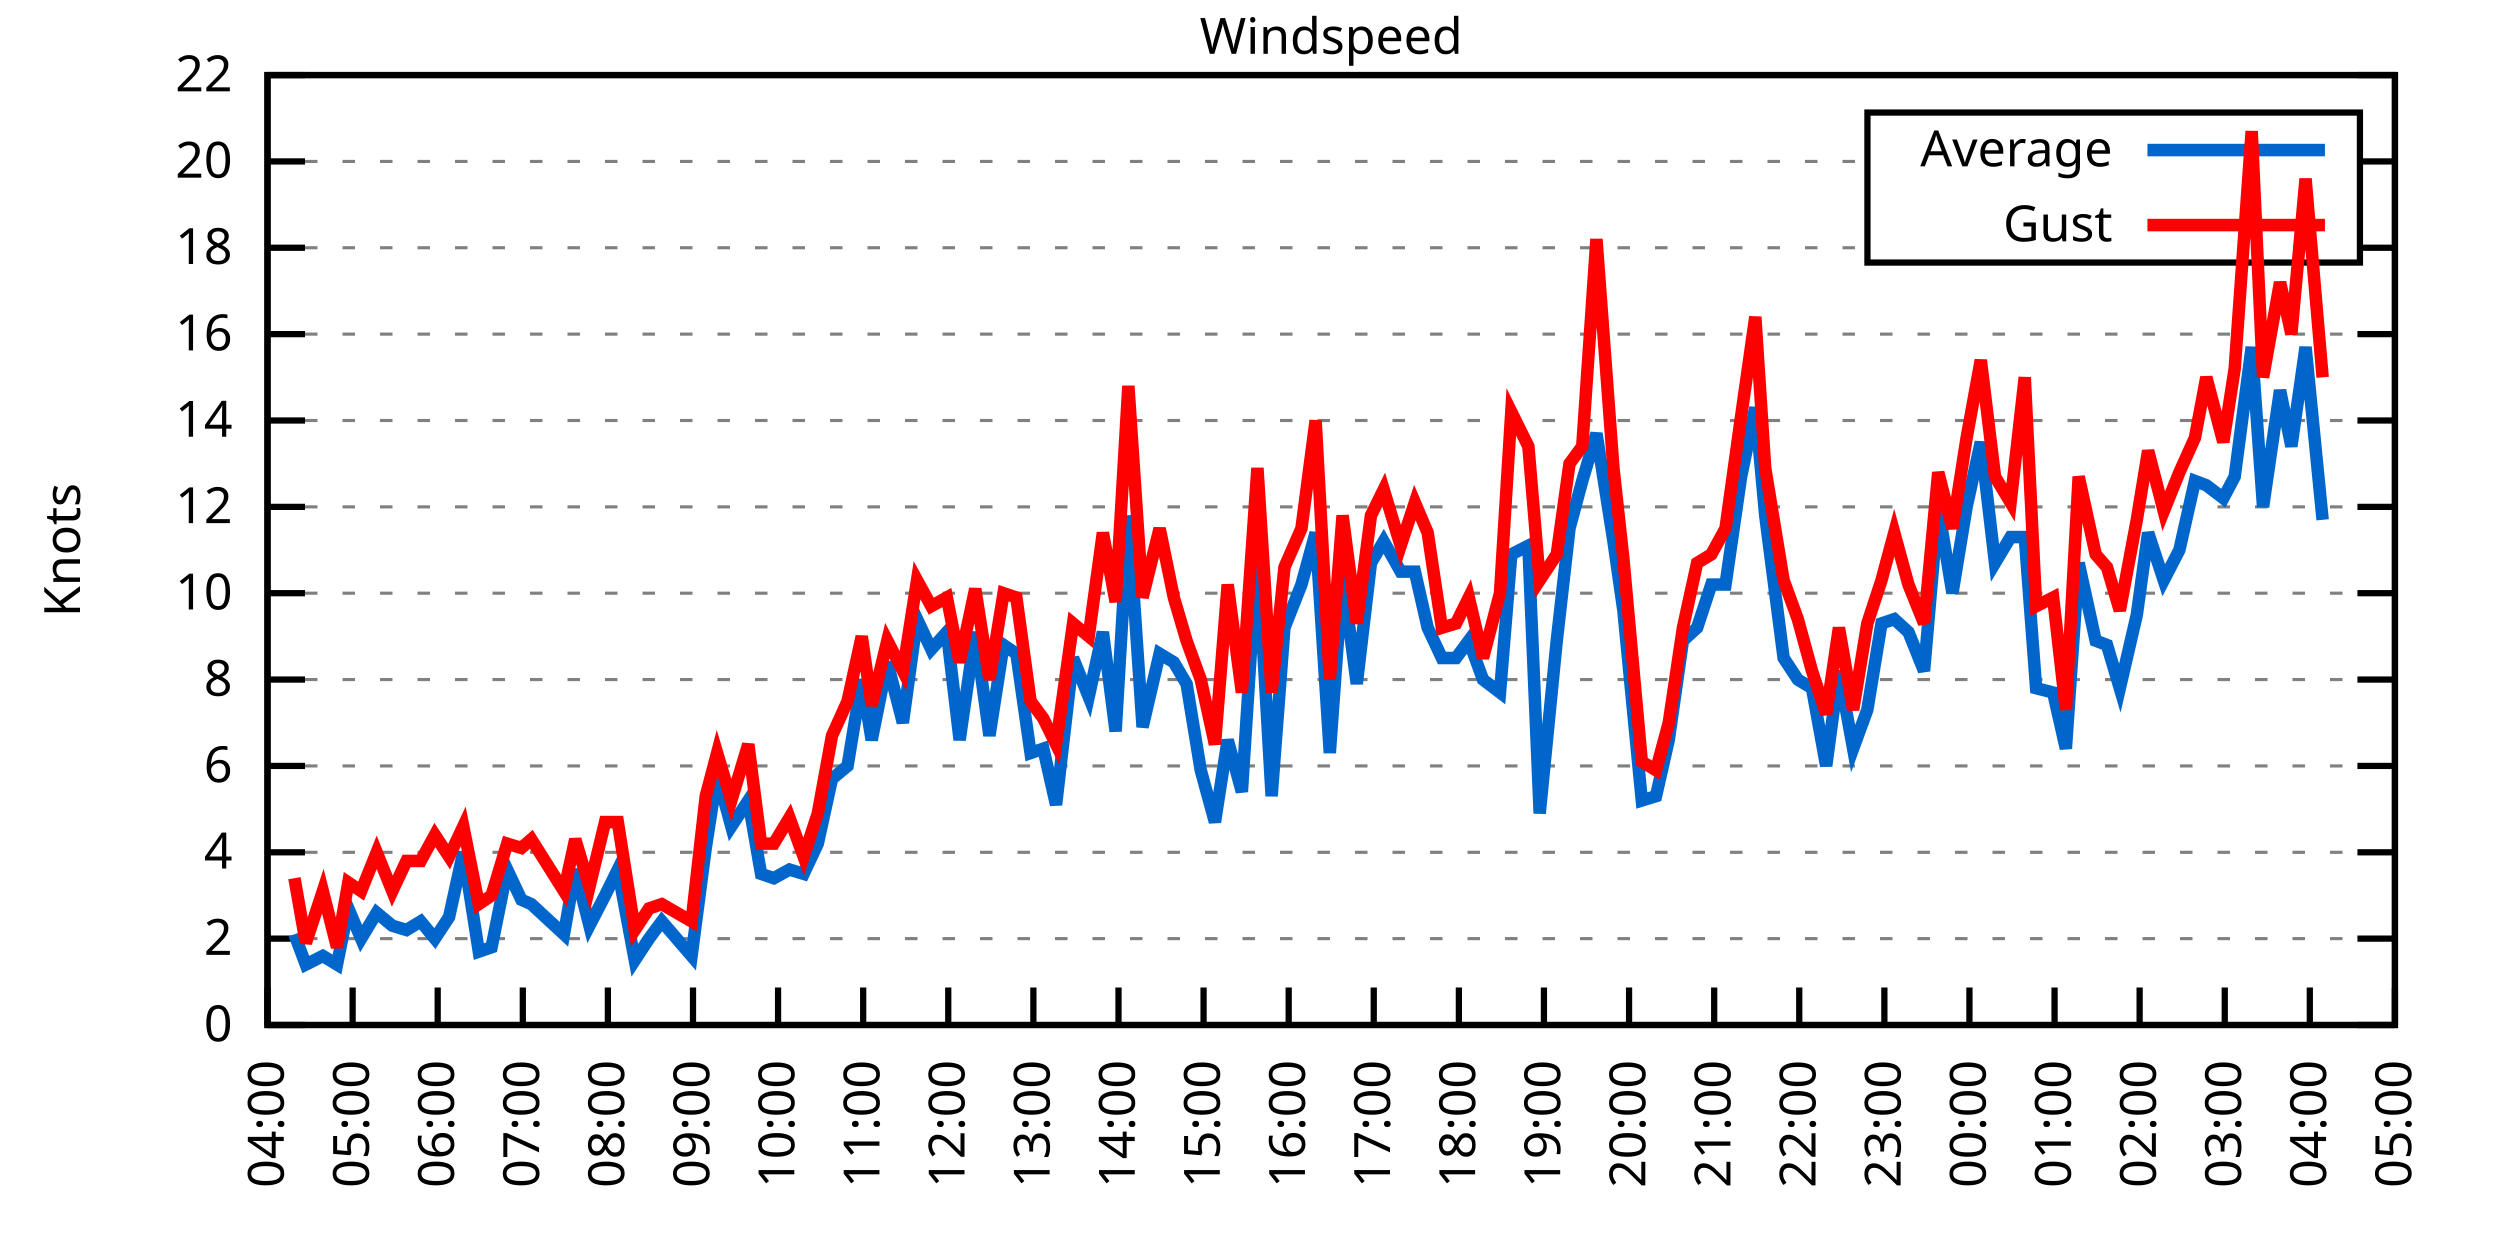
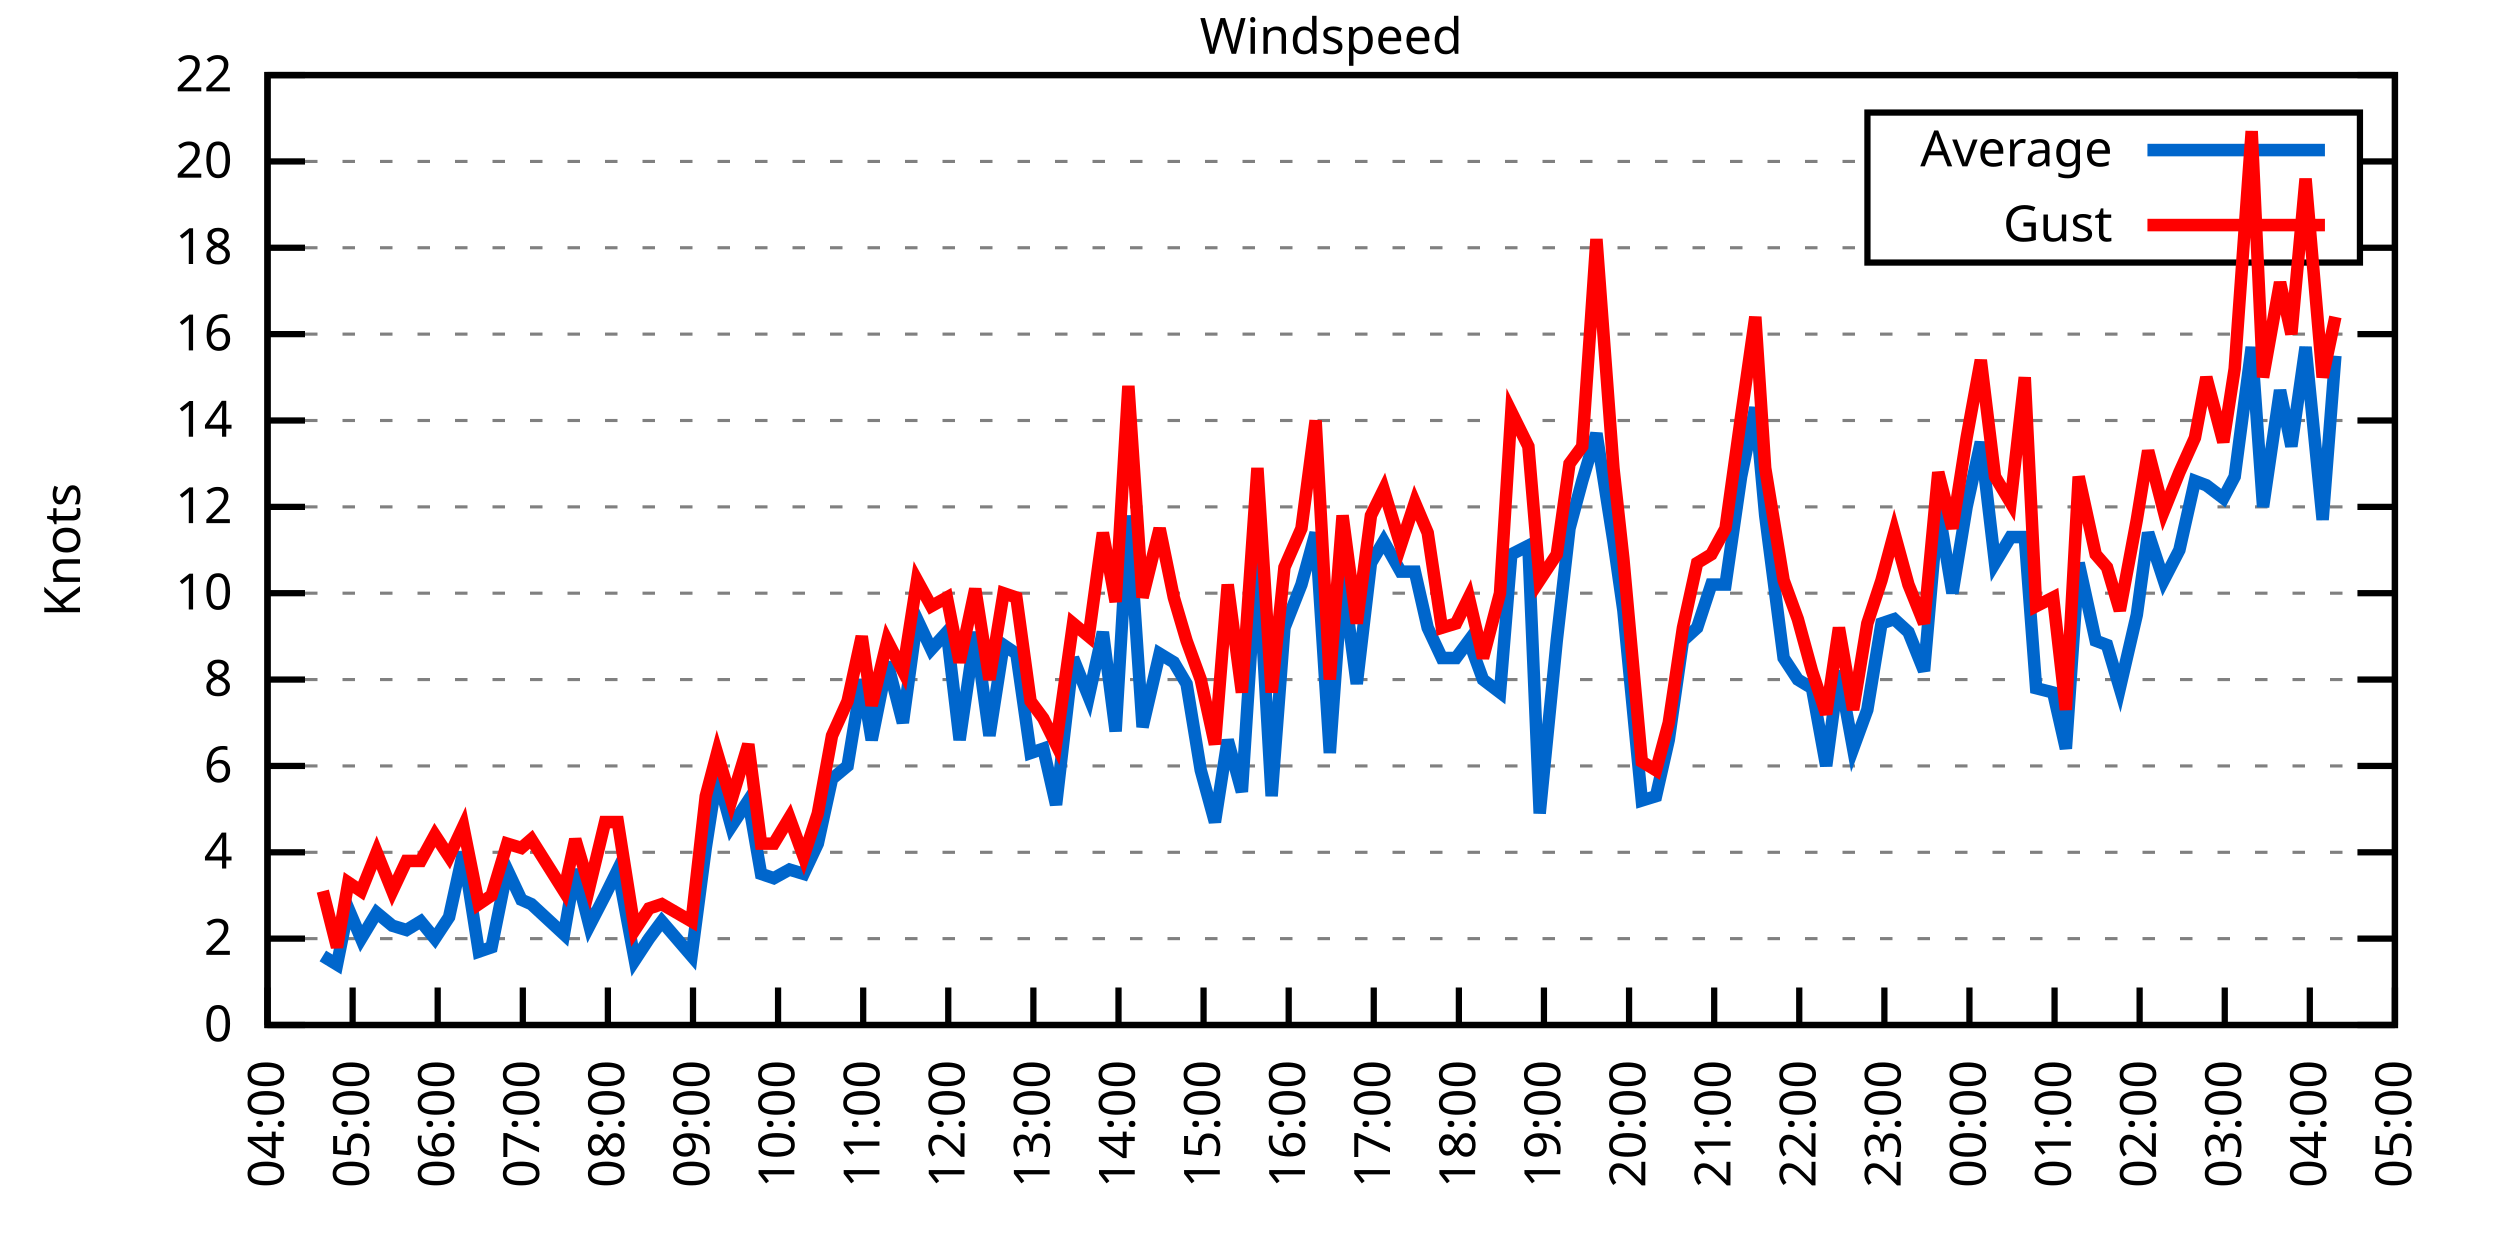
<svg xmlns="http://www.w3.org/2000/svg" xmlns:xlink="http://www.w3.org/1999/xlink" width="400" height="200" viewBox="0 0 400 200">
  <g id="gnuplot_canvas">
    <rect x="0" y="0" width="400" height="200" fill="none" />
    <defs>
      <circle id="gpDot" r="0.5" stroke-width="0.5" stroke="currentColor" />
      <path id="gpPt0" stroke-width="0.333" stroke="currentColor" d="M-1,0 h2 M0,-1 v2" />
      <path id="gpPt1" stroke-width="0.333" stroke="currentColor" d="M-1,-1 L1,1 M1,-1 L-1,1" />
      <path id="gpPt2" stroke-width="0.333" stroke="currentColor" d="M-1,0 L1,0 M0,-1 L0,1 M-1,-1 L1,1 M-1,1 L1,-1" />
      <rect id="gpPt3" stroke-width="0.333" stroke="currentColor" x="-1" y="-1" width="2" height="2" />
      <rect id="gpPt4" stroke-width="0.333" stroke="currentColor" fill="currentColor" x="-1" y="-1" width="2" height="2" />
      <circle id="gpPt5" stroke-width="0.333" stroke="currentColor" cx="0" cy="0" r="1" />
      <use xlink:href="#gpPt5" id="gpPt6" fill="currentColor" stroke="none" />
      <path id="gpPt7" stroke-width="0.333" stroke="currentColor" d="M0,-1.33 L-1.33,0.67 L1.33,0.67 z" />
      <use xlink:href="#gpPt7" id="gpPt8" fill="currentColor" stroke="none" />
      <use xlink:href="#gpPt7" id="gpPt9" stroke="currentColor" transform="rotate(180)" />
      <use xlink:href="#gpPt9" id="gpPt10" fill="currentColor" stroke="none" />
      <use xlink:href="#gpPt3" id="gpPt11" stroke="currentColor" transform="rotate(45)" />
      <use xlink:href="#gpPt11" id="gpPt12" fill="currentColor" stroke="none" />
      <path id="gpPt13" stroke-width="0.333" stroke="currentColor" d="M0,1.330 L1.265,0.411 L0.782,-1.067 L-0.782,-1.076 L-1.265,0.411 z" />
      <use xlink:href="#gpPt13" id="gpPt14" fill="currentColor" stroke="none" />
      <filter id="textbox" filterUnits="objectBoundingBox" x="0" y="0" height="1" width="1">
        <feFlood flood-color="white" flood-opacity="1" result="bgnd" />
        <feComposite in="SourceGraphic" in2="bgnd" operator="atop" />
      </filter>
      <filter id="greybox" filterUnits="objectBoundingBox" x="0" y="0" height="1" width="1">
        <feFlood flood-color="lightgrey" flood-opacity="1" result="grey" />
        <feComposite in="SourceGraphic" in2="grey" operator="atop" />
      </filter>
    </defs>
    <g fill="none" color="white" stroke="currentColor" stroke-width="1.00" stroke-linecap="butt" stroke-linejoin="miter">
</g>
    <g fill="none" color="black" stroke="currentColor" stroke-width="1.00" stroke-linecap="butt" stroke-linejoin="miter">
      <g stroke="none" shape-rendering="crispEdges">
        <polygon fill="rgb(255, 255, 255)" points="42.80,164.00 383.18,164.00 383.18,12.02 42.80,12.02 " />
      </g>
    </g>
    <g fill="none" color="black" stroke="currentColor" stroke-width="1.00" stroke-linecap="butt" stroke-linejoin="miter">
</g>
    <g fill="none" color="black" stroke="black" stroke-width="0.50" stroke-linecap="butt" stroke-linejoin="miter">
</g>
    <g fill="none" color="gray" stroke="currentColor" stroke-width="0.50" stroke-linecap="butt" stroke-linejoin="miter">
      <path stroke="gray" stroke-dasharray="2,4" class="gridline" d="M42.80,164.00 L383.19,164.00  " />
    </g>
    <g fill="none" color="gray" stroke="gray" stroke-width="1.00" stroke-linecap="butt" stroke-linejoin="miter">
</g>
    <g fill="none" color="black" stroke="currentColor" stroke-width="1.00" stroke-linecap="butt" stroke-linejoin="miter">
      <path stroke="black" d="M42.80,164.00 L48.80,164.00 M383.19,164.00 L377.19,164.00  " />
      <g transform="translate(37.20,166.60)" stroke="none" fill="black" font-family="Sans" font-size="8.00" text-anchor="end">
        <text>
          <tspan font-family="Sans"> 0</tspan>
        </text>
      </g>
    </g>
    <g fill="none" color="black" stroke="currentColor" stroke-width="1.00" stroke-linecap="butt" stroke-linejoin="miter">
</g>
    <g fill="none" color="black" stroke="black" stroke-width="0.50" stroke-linecap="butt" stroke-linejoin="miter">
</g>
    <g fill="none" color="gray" stroke="currentColor" stroke-width="0.50" stroke-linecap="butt" stroke-linejoin="miter">
      <path stroke="gray" stroke-dasharray="2,4" class="gridline" d="M42.80,150.18 L383.19,150.18  " />
    </g>
    <g fill="none" color="gray" stroke="gray" stroke-width="1.00" stroke-linecap="butt" stroke-linejoin="miter">
</g>
    <g fill="none" color="black" stroke="currentColor" stroke-width="1.00" stroke-linecap="butt" stroke-linejoin="miter">
      <path stroke="black" d="M42.80,150.18 L48.80,150.18 M383.19,150.18 L377.19,150.18  " />
      <g transform="translate(37.20,152.78)" stroke="none" fill="black" font-family="Sans" font-size="8.00" text-anchor="end">
        <text>
          <tspan font-family="Sans"> 2</tspan>
        </text>
      </g>
    </g>
    <g fill="none" color="black" stroke="currentColor" stroke-width="1.00" stroke-linecap="butt" stroke-linejoin="miter">
</g>
    <g fill="none" color="black" stroke="black" stroke-width="0.50" stroke-linecap="butt" stroke-linejoin="miter">
</g>
    <g fill="none" color="gray" stroke="currentColor" stroke-width="0.50" stroke-linecap="butt" stroke-linejoin="miter">
      <path stroke="gray" stroke-dasharray="2,4" class="gridline" d="M42.80,136.37 L383.19,136.37  " />
    </g>
    <g fill="none" color="gray" stroke="gray" stroke-width="1.00" stroke-linecap="butt" stroke-linejoin="miter">
</g>
    <g fill="none" color="black" stroke="currentColor" stroke-width="1.00" stroke-linecap="butt" stroke-linejoin="miter">
      <path stroke="black" d="M42.80,136.37 L48.80,136.37 M383.19,136.37 L377.19,136.37  " />
      <g transform="translate(37.20,138.97)" stroke="none" fill="black" font-family="Sans" font-size="8.00" text-anchor="end">
        <text>
          <tspan font-family="Sans"> 4</tspan>
        </text>
      </g>
    </g>
    <g fill="none" color="black" stroke="currentColor" stroke-width="1.00" stroke-linecap="butt" stroke-linejoin="miter">
</g>
    <g fill="none" color="black" stroke="black" stroke-width="0.50" stroke-linecap="butt" stroke-linejoin="miter">
</g>
    <g fill="none" color="gray" stroke="currentColor" stroke-width="0.50" stroke-linecap="butt" stroke-linejoin="miter">
      <path stroke="gray" stroke-dasharray="2,4" class="gridline" d="M42.80,122.55 L383.19,122.55  " />
    </g>
    <g fill="none" color="gray" stroke="gray" stroke-width="1.00" stroke-linecap="butt" stroke-linejoin="miter">
</g>
    <g fill="none" color="black" stroke="currentColor" stroke-width="1.00" stroke-linecap="butt" stroke-linejoin="miter">
      <path stroke="black" d="M42.80,122.55 L48.80,122.55 M383.19,122.55 L377.19,122.55  " />
      <g transform="translate(37.20,125.15)" stroke="none" fill="black" font-family="Sans" font-size="8.00" text-anchor="end">
        <text>
          <tspan font-family="Sans"> 6</tspan>
        </text>
      </g>
    </g>
    <g fill="none" color="black" stroke="currentColor" stroke-width="1.00" stroke-linecap="butt" stroke-linejoin="miter">
</g>
    <g fill="none" color="black" stroke="black" stroke-width="0.50" stroke-linecap="butt" stroke-linejoin="miter">
</g>
    <g fill="none" color="gray" stroke="currentColor" stroke-width="0.50" stroke-linecap="butt" stroke-linejoin="miter">
      <path stroke="gray" stroke-dasharray="2,4" class="gridline" d="M42.80,108.73 L383.19,108.73  " />
    </g>
    <g fill="none" color="gray" stroke="gray" stroke-width="1.00" stroke-linecap="butt" stroke-linejoin="miter">
</g>
    <g fill="none" color="black" stroke="currentColor" stroke-width="1.00" stroke-linecap="butt" stroke-linejoin="miter">
      <path stroke="black" d="M42.80,108.73 L48.80,108.73 M383.19,108.73 L377.19,108.73  " />
      <g transform="translate(37.20,111.33)" stroke="none" fill="black" font-family="Sans" font-size="8.00" text-anchor="end">
        <text>
          <tspan font-family="Sans"> 8</tspan>
        </text>
      </g>
    </g>
    <g fill="none" color="black" stroke="currentColor" stroke-width="1.00" stroke-linecap="butt" stroke-linejoin="miter">
</g>
    <g fill="none" color="black" stroke="black" stroke-width="0.50" stroke-linecap="butt" stroke-linejoin="miter">
</g>
    <g fill="none" color="gray" stroke="currentColor" stroke-width="0.50" stroke-linecap="butt" stroke-linejoin="miter">
      <path stroke="gray" stroke-dasharray="2,4" class="gridline" d="M42.80,94.91 L383.19,94.91  " />
    </g>
    <g fill="none" color="gray" stroke="gray" stroke-width="1.00" stroke-linecap="butt" stroke-linejoin="miter">
</g>
    <g fill="none" color="black" stroke="currentColor" stroke-width="1.00" stroke-linecap="butt" stroke-linejoin="miter">
      <path stroke="black" d="M42.80,94.91 L48.80,94.91 M383.19,94.91 L377.19,94.91  " />
      <g transform="translate(37.20,97.51)" stroke="none" fill="black" font-family="Sans" font-size="8.00" text-anchor="end">
        <text>
          <tspan font-family="Sans"> 10</tspan>
        </text>
      </g>
    </g>
    <g fill="none" color="black" stroke="currentColor" stroke-width="1.00" stroke-linecap="butt" stroke-linejoin="miter">
</g>
    <g fill="none" color="black" stroke="black" stroke-width="0.50" stroke-linecap="butt" stroke-linejoin="miter">
</g>
    <g fill="none" color="gray" stroke="currentColor" stroke-width="0.50" stroke-linecap="butt" stroke-linejoin="miter">
      <path stroke="gray" stroke-dasharray="2,4" class="gridline" d="M42.80,81.10 L383.19,81.10  " />
    </g>
    <g fill="none" color="gray" stroke="gray" stroke-width="1.00" stroke-linecap="butt" stroke-linejoin="miter">
</g>
    <g fill="none" color="black" stroke="currentColor" stroke-width="1.00" stroke-linecap="butt" stroke-linejoin="miter">
      <path stroke="black" d="M42.80,81.10 L48.80,81.10 M383.19,81.10 L377.19,81.10  " />
      <g transform="translate(37.20,83.70)" stroke="none" fill="black" font-family="Sans" font-size="8.00" text-anchor="end">
        <text>
          <tspan font-family="Sans"> 12</tspan>
        </text>
      </g>
    </g>
    <g fill="none" color="black" stroke="currentColor" stroke-width="1.00" stroke-linecap="butt" stroke-linejoin="miter">
</g>
    <g fill="none" color="black" stroke="black" stroke-width="0.50" stroke-linecap="butt" stroke-linejoin="miter">
</g>
    <g fill="none" color="gray" stroke="currentColor" stroke-width="0.50" stroke-linecap="butt" stroke-linejoin="miter">
      <path stroke="gray" stroke-dasharray="2,4" class="gridline" d="M42.80,67.28 L383.19,67.28  " />
    </g>
    <g fill="none" color="gray" stroke="gray" stroke-width="1.00" stroke-linecap="butt" stroke-linejoin="miter">
</g>
    <g fill="none" color="black" stroke="currentColor" stroke-width="1.00" stroke-linecap="butt" stroke-linejoin="miter">
      <path stroke="black" d="M42.80,67.28 L48.80,67.28 M383.19,67.28 L377.19,67.28  " />
      <g transform="translate(37.20,69.88)" stroke="none" fill="black" font-family="Sans" font-size="8.00" text-anchor="end">
        <text>
          <tspan font-family="Sans"> 14</tspan>
        </text>
      </g>
    </g>
    <g fill="none" color="black" stroke="currentColor" stroke-width="1.00" stroke-linecap="butt" stroke-linejoin="miter">
</g>
    <g fill="none" color="black" stroke="black" stroke-width="0.50" stroke-linecap="butt" stroke-linejoin="miter">
</g>
    <g fill="none" color="gray" stroke="currentColor" stroke-width="0.50" stroke-linecap="butt" stroke-linejoin="miter">
      <path stroke="gray" stroke-dasharray="2,4" class="gridline" d="M42.80,53.46 L383.19,53.46  " />
    </g>
    <g fill="none" color="gray" stroke="gray" stroke-width="1.00" stroke-linecap="butt" stroke-linejoin="miter">
</g>
    <g fill="none" color="black" stroke="currentColor" stroke-width="1.00" stroke-linecap="butt" stroke-linejoin="miter">
      <path stroke="black" d="M42.80,53.46 L48.80,53.46 M383.19,53.46 L377.19,53.46  " />
      <g transform="translate(37.20,56.06)" stroke="none" fill="black" font-family="Sans" font-size="8.00" text-anchor="end">
        <text>
          <tspan font-family="Sans"> 16</tspan>
        </text>
      </g>
    </g>
    <g fill="none" color="black" stroke="currentColor" stroke-width="1.00" stroke-linecap="butt" stroke-linejoin="miter">
</g>
    <g fill="none" color="black" stroke="black" stroke-width="0.50" stroke-linecap="butt" stroke-linejoin="miter">
</g>
    <g fill="none" color="gray" stroke="currentColor" stroke-width="0.50" stroke-linecap="butt" stroke-linejoin="miter">
      <path stroke="gray" stroke-dasharray="2,4" class="gridline" d="M42.80,39.64 L298.79,39.64 M377.59,39.64 L383.19,39.64  " />
    </g>
    <g fill="none" color="gray" stroke="gray" stroke-width="1.00" stroke-linecap="butt" stroke-linejoin="miter">
</g>
    <g fill="none" color="black" stroke="currentColor" stroke-width="1.00" stroke-linecap="butt" stroke-linejoin="miter">
      <path stroke="black" d="M42.80,39.64 L48.80,39.64 M383.19,39.64 L377.19,39.64  " />
      <g transform="translate(37.20,42.24)" stroke="none" fill="black" font-family="Sans" font-size="8.00" text-anchor="end">
        <text>
          <tspan font-family="Sans"> 18</tspan>
        </text>
      </g>
    </g>
    <g fill="none" color="black" stroke="currentColor" stroke-width="1.00" stroke-linecap="butt" stroke-linejoin="miter">
</g>
    <g fill="none" color="black" stroke="black" stroke-width="0.50" stroke-linecap="butt" stroke-linejoin="miter">
</g>
    <g fill="none" color="gray" stroke="currentColor" stroke-width="0.50" stroke-linecap="butt" stroke-linejoin="miter">
      <path stroke="gray" stroke-dasharray="2,4" class="gridline" d="M42.80,25.83 L298.79,25.83 M377.59,25.83 L383.19,25.83  " />
    </g>
    <g fill="none" color="gray" stroke="gray" stroke-width="1.00" stroke-linecap="butt" stroke-linejoin="miter">
</g>
    <g fill="none" color="black" stroke="currentColor" stroke-width="1.00" stroke-linecap="butt" stroke-linejoin="miter">
      <path stroke="black" d="M42.80,25.83 L48.80,25.83 M383.19,25.83 L377.19,25.83  " />
      <g transform="translate(37.20,28.43)" stroke="none" fill="black" font-family="Sans" font-size="8.00" text-anchor="end">
        <text>
          <tspan font-family="Sans"> 20</tspan>
        </text>
      </g>
    </g>
    <g fill="none" color="black" stroke="currentColor" stroke-width="1.00" stroke-linecap="butt" stroke-linejoin="miter">
</g>
    <g fill="none" color="black" stroke="black" stroke-width="0.50" stroke-linecap="butt" stroke-linejoin="miter">
</g>
    <g fill="none" color="gray" stroke="currentColor" stroke-width="0.50" stroke-linecap="butt" stroke-linejoin="miter">
      <path stroke="gray" stroke-dasharray="2,4" class="gridline" d="M42.80,12.01 L383.19,12.01  " />
    </g>
    <g fill="none" color="gray" stroke="gray" stroke-width="1.00" stroke-linecap="butt" stroke-linejoin="miter">
</g>
    <g fill="none" color="black" stroke="currentColor" stroke-width="1.00" stroke-linecap="butt" stroke-linejoin="miter">
      <path stroke="black" d="M42.80,12.01 L48.80,12.01 M383.19,12.01 L377.19,12.01  " />
      <g transform="translate(37.20,14.61)" stroke="none" fill="black" font-family="Sans" font-size="8.00" text-anchor="end">
        <text>
          <tspan font-family="Sans"> 22</tspan>
        </text>
      </g>
    </g>
    <g fill="none" color="black" stroke="currentColor" stroke-width="1.00" stroke-linecap="butt" stroke-linejoin="miter">
      <path stroke="black" d="M42.80,164.00 L42.80,158.00  " />
      <g transform="translate(45.40,169.60) rotate(270.00)" stroke="none" fill="black" font-family="Sans" font-size="8.00" text-anchor="end">
        <text>
          <tspan font-family="Sans">04:00</tspan>
        </text>
      </g>
    </g>
    <g fill="none" color="black" stroke="currentColor" stroke-width="1.00" stroke-linecap="butt" stroke-linejoin="miter">
      <path stroke="black" d="M56.42,164.00 L56.42,158.00  " />
      <g transform="translate(59.02,169.60) rotate(270.00)" stroke="none" fill="black" font-family="Sans" font-size="8.00" text-anchor="end">
        <text>
          <tspan font-family="Sans">05:00</tspan>
        </text>
      </g>
    </g>
    <g fill="none" color="black" stroke="currentColor" stroke-width="1.00" stroke-linecap="butt" stroke-linejoin="miter">
      <path stroke="black" d="M70.03,164.00 L70.03,158.00  " />
      <g transform="translate(72.63,169.60) rotate(270.00)" stroke="none" fill="black" font-family="Sans" font-size="8.00" text-anchor="end">
        <text>
          <tspan font-family="Sans">06:00</tspan>
        </text>
      </g>
    </g>
    <g fill="none" color="black" stroke="currentColor" stroke-width="1.00" stroke-linecap="butt" stroke-linejoin="miter">
      <path stroke="black" d="M83.65,164.00 L83.65,158.00  " />
      <g transform="translate(86.25,169.60) rotate(270.00)" stroke="none" fill="black" font-family="Sans" font-size="8.00" text-anchor="end">
        <text>
          <tspan font-family="Sans">07:00</tspan>
        </text>
      </g>
    </g>
    <g fill="none" color="black" stroke="currentColor" stroke-width="1.00" stroke-linecap="butt" stroke-linejoin="miter">
      <path stroke="black" d="M97.26,164.00 L97.26,158.00  " />
      <g transform="translate(99.86,169.60) rotate(270.00)" stroke="none" fill="black" font-family="Sans" font-size="8.00" text-anchor="end">
        <text>
          <tspan font-family="Sans">08:00</tspan>
        </text>
      </g>
    </g>
    <g fill="none" color="black" stroke="currentColor" stroke-width="1.00" stroke-linecap="butt" stroke-linejoin="miter">
      <path stroke="black" d="M110.88,164.00 L110.88,158.00  " />
      <g transform="translate(113.48,169.60) rotate(270.00)" stroke="none" fill="black" font-family="Sans" font-size="8.00" text-anchor="end">
        <text>
          <tspan font-family="Sans">09:00</tspan>
        </text>
      </g>
    </g>
    <g fill="none" color="black" stroke="currentColor" stroke-width="1.00" stroke-linecap="butt" stroke-linejoin="miter">
      <path stroke="black" d="M124.49,164.00 L124.49,158.00  " />
      <g transform="translate(127.09,169.60) rotate(270.00)" stroke="none" fill="black" font-family="Sans" font-size="8.00" text-anchor="end">
        <text>
          <tspan font-family="Sans">10:00</tspan>
        </text>
      </g>
    </g>
    <g fill="none" color="black" stroke="currentColor" stroke-width="1.00" stroke-linecap="butt" stroke-linejoin="miter">
      <path stroke="black" d="M138.11,164.00 L138.11,158.00  " />
      <g transform="translate(140.71,169.60) rotate(270.00)" stroke="none" fill="black" font-family="Sans" font-size="8.00" text-anchor="end">
        <text>
          <tspan font-family="Sans">11:00</tspan>
        </text>
      </g>
    </g>
    <g fill="none" color="black" stroke="currentColor" stroke-width="1.00" stroke-linecap="butt" stroke-linejoin="miter">
      <path stroke="black" d="M151.72,164.00 L151.72,158.00  " />
      <g transform="translate(154.32,169.60) rotate(270.00)" stroke="none" fill="black" font-family="Sans" font-size="8.00" text-anchor="end">
        <text>
          <tspan font-family="Sans">12:00</tspan>
        </text>
      </g>
    </g>
    <g fill="none" color="black" stroke="currentColor" stroke-width="1.00" stroke-linecap="butt" stroke-linejoin="miter">
      <path stroke="black" d="M165.34,164.00 L165.34,158.00  " />
      <g transform="translate(167.94,169.60) rotate(270.00)" stroke="none" fill="black" font-family="Sans" font-size="8.00" text-anchor="end">
        <text>
          <tspan font-family="Sans">13:00</tspan>
        </text>
      </g>
    </g>
    <g fill="none" color="black" stroke="currentColor" stroke-width="1.00" stroke-linecap="butt" stroke-linejoin="miter">
      <path stroke="black" d="M178.96,164.00 L178.96,158.00  " />
      <g transform="translate(181.56,169.60) rotate(270.00)" stroke="none" fill="black" font-family="Sans" font-size="8.00" text-anchor="end">
        <text>
          <tspan font-family="Sans">14:00</tspan>
        </text>
      </g>
    </g>
    <g fill="none" color="black" stroke="currentColor" stroke-width="1.00" stroke-linecap="butt" stroke-linejoin="miter">
      <path stroke="black" d="M192.57,164.00 L192.57,158.00  " />
      <g transform="translate(195.17,169.60) rotate(270.00)" stroke="none" fill="black" font-family="Sans" font-size="8.00" text-anchor="end">
        <text>
          <tspan font-family="Sans">15:00</tspan>
        </text>
      </g>
    </g>
    <g fill="none" color="black" stroke="currentColor" stroke-width="1.00" stroke-linecap="butt" stroke-linejoin="miter">
      <path stroke="black" d="M206.19,164.00 L206.19,158.00  " />
      <g transform="translate(208.79,169.60) rotate(270.00)" stroke="none" fill="black" font-family="Sans" font-size="8.00" text-anchor="end">
        <text>
          <tspan font-family="Sans">16:00</tspan>
        </text>
      </g>
    </g>
    <g fill="none" color="black" stroke="currentColor" stroke-width="1.00" stroke-linecap="butt" stroke-linejoin="miter">
      <path stroke="black" d="M219.80,164.00 L219.80,158.00  " />
      <g transform="translate(222.40,169.60) rotate(270.00)" stroke="none" fill="black" font-family="Sans" font-size="8.00" text-anchor="end">
        <text>
          <tspan font-family="Sans">17:00</tspan>
        </text>
      </g>
    </g>
    <g fill="none" color="black" stroke="currentColor" stroke-width="1.00" stroke-linecap="butt" stroke-linejoin="miter">
      <path stroke="black" d="M233.42,164.00 L233.42,158.00  " />
      <g transform="translate(236.02,169.60) rotate(270.00)" stroke="none" fill="black" font-family="Sans" font-size="8.00" text-anchor="end">
        <text>
          <tspan font-family="Sans">18:00</tspan>
        </text>
      </g>
    </g>
    <g fill="none" color="black" stroke="currentColor" stroke-width="1.00" stroke-linecap="butt" stroke-linejoin="miter">
      <path stroke="black" d="M247.03,164.00 L247.03,158.00  " />
      <g transform="translate(249.63,169.60) rotate(270.00)" stroke="none" fill="black" font-family="Sans" font-size="8.00" text-anchor="end">
        <text>
          <tspan font-family="Sans">19:00</tspan>
        </text>
      </g>
    </g>
    <g fill="none" color="black" stroke="currentColor" stroke-width="1.00" stroke-linecap="butt" stroke-linejoin="miter">
      <path stroke="black" d="M260.65,164.00 L260.65,158.00  " />
      <g transform="translate(263.25,169.60) rotate(270.00)" stroke="none" fill="black" font-family="Sans" font-size="8.00" text-anchor="end">
        <text>
          <tspan font-family="Sans">20:00</tspan>
        </text>
      </g>
    </g>
    <g fill="none" color="black" stroke="currentColor" stroke-width="1.00" stroke-linecap="butt" stroke-linejoin="miter">
      <path stroke="black" d="M274.27,164.00 L274.27,158.00  " />
      <g transform="translate(276.87,169.60) rotate(270.00)" stroke="none" fill="black" font-family="Sans" font-size="8.00" text-anchor="end">
        <text>
          <tspan font-family="Sans">21:00</tspan>
        </text>
      </g>
    </g>
    <g fill="none" color="black" stroke="currentColor" stroke-width="1.00" stroke-linecap="butt" stroke-linejoin="miter">
      <path stroke="black" d="M287.88,164.00 L287.88,158.00  " />
      <g transform="translate(290.48,169.60) rotate(270.00)" stroke="none" fill="black" font-family="Sans" font-size="8.00" text-anchor="end">
        <text>
          <tspan font-family="Sans">22:00</tspan>
        </text>
      </g>
    </g>
    <g fill="none" color="black" stroke="currentColor" stroke-width="1.00" stroke-linecap="butt" stroke-linejoin="miter">
      <path stroke="black" d="M301.50,164.00 L301.50,158.00  " />
      <g transform="translate(304.10,169.60) rotate(270.00)" stroke="none" fill="black" font-family="Sans" font-size="8.00" text-anchor="end">
        <text>
          <tspan font-family="Sans">23:00</tspan>
        </text>
      </g>
    </g>
    <g fill="none" color="black" stroke="currentColor" stroke-width="1.00" stroke-linecap="butt" stroke-linejoin="miter">
      <path stroke="black" d="M315.11,164.00 L315.11,158.00  " />
      <g transform="translate(317.71,169.60) rotate(270.00)" stroke="none" fill="black" font-family="Sans" font-size="8.00" text-anchor="end">
        <text>
          <tspan font-family="Sans">00:00</tspan>
        </text>
      </g>
    </g>
    <g fill="none" color="black" stroke="currentColor" stroke-width="1.00" stroke-linecap="butt" stroke-linejoin="miter">
      <path stroke="black" d="M328.73,164.00 L328.73,158.00  " />
      <g transform="translate(331.33,169.60) rotate(270.00)" stroke="none" fill="black" font-family="Sans" font-size="8.00" text-anchor="end">
        <text>
          <tspan font-family="Sans">01:00</tspan>
        </text>
      </g>
    </g>
    <g fill="none" color="black" stroke="currentColor" stroke-width="1.00" stroke-linecap="butt" stroke-linejoin="miter">
      <path stroke="black" d="M342.34,164.00 L342.34,158.00  " />
      <g transform="translate(344.94,169.60) rotate(270.00)" stroke="none" fill="black" font-family="Sans" font-size="8.00" text-anchor="end">
        <text>
          <tspan font-family="Sans">02:00</tspan>
        </text>
      </g>
    </g>
    <g fill="none" color="black" stroke="currentColor" stroke-width="1.00" stroke-linecap="butt" stroke-linejoin="miter">
      <path stroke="black" d="M355.96,164.00 L355.96,158.00  " />
      <g transform="translate(358.56,169.60) rotate(270.00)" stroke="none" fill="black" font-family="Sans" font-size="8.00" text-anchor="end">
        <text>
          <tspan font-family="Sans">03:00</tspan>
        </text>
      </g>
    </g>
    <g fill="none" color="black" stroke="currentColor" stroke-width="1.00" stroke-linecap="butt" stroke-linejoin="miter">
      <path stroke="black" d="M369.57,164.00 L369.57,158.00  " />
      <g transform="translate(372.17,169.60) rotate(270.00)" stroke="none" fill="black" font-family="Sans" font-size="8.00" text-anchor="end">
        <text>
          <tspan font-family="Sans">04:00</tspan>
        </text>
      </g>
    </g>
    <g fill="none" color="black" stroke="currentColor" stroke-width="1.00" stroke-linecap="butt" stroke-linejoin="miter">
      <path stroke="black" d="M383.19,164.00 L383.19,158.00  " />
      <g transform="translate(385.79,169.60) rotate(270.00)" stroke="none" fill="black" font-family="Sans" font-size="8.00" text-anchor="end">
        <text>
          <tspan font-family="Sans">05:00</tspan>
        </text>
      </g>
    </g>
    <g fill="none" color="black" stroke="currentColor" stroke-width="1.00" stroke-linecap="butt" stroke-linejoin="miter">
</g>
    <g fill="none" color="black" stroke="currentColor" stroke-width="1.00" stroke-linecap="butt" stroke-linejoin="miter">
      <path stroke="black" d="M42.80,12.01 L42.80,164.00 L383.19,164.00 L383.19,12.01 L42.80,12.01 Z  " />
    </g>
    <g fill="none" color="black" stroke="currentColor" stroke-width="1.00" stroke-linecap="butt" stroke-linejoin="miter">
</g>
    <g fill="none" color="black" stroke="currentColor" stroke-width="1.00" stroke-linecap="butt" stroke-linejoin="miter">
      <path stroke="black" d="M298.79,42.01 L298.79,18.01 L377.59,18.01 L377.59,42.01 L298.79,42.01 Z  " />
    </g>
    <g id="Windspeed_plot_1">
      <g fill="none" color="white" stroke="black" stroke-width="2.00" stroke-linecap="butt" stroke-linejoin="miter">
</g>
      <g fill="none" color="black" stroke="currentColor" stroke-width="2.00" stroke-linecap="butt" stroke-linejoin="miter">
        <g transform="translate(337.99,26.61)" stroke="none" fill="black" font-family="Sans" font-size="8.00" text-anchor="end">
          <text>
            <tspan font-family="Sans">Average</tspan>
          </text>
        </g>
      </g>
      <g fill="none" color="black" stroke="currentColor" stroke-width="2.00" stroke-linecap="butt" stroke-linejoin="miter">
-         <path stroke="rgb(  0, 102, 204)" d="M343.59,24.01 L371.99,24.01 M47.11,149.49 L48.93,154.33 L51.65,152.95 L53.92,154.33 L55.73,145.35 L57.78,150.18   L60.27,146.04 L62.77,148.11 L65.04,148.80 L67.31,147.42 L69.58,150.18 L71.85,146.73 L74.12,136.37 L76.61,152.26   L78.65,151.56 L81.15,139.13 L83.42,143.96 L85.01,144.66 L90.23,149.49 L92.04,139.13 L94.31,148.11 L96.81,143.27   L98.85,139.13 L101.57,153.64 L103.84,150.18 L105.89,147.42 L110.65,152.95 L112.92,135.67 L114.74,123.93 L117.01,132.22   L119.73,128.08 L121.77,139.82 L123.81,140.51 L126.31,139.13 L128.58,139.82 L130.85,134.98 L133.12,124.62 L135.61,122.55   L137.88,108.73 L139.47,118.40 L141.97,105.97 L144.46,115.64 L146.73,99.06 L149.00,103.89 L151.50,101.13 L153.54,118.40   L156.04,101.13 L158.31,117.71 L160.57,103.20 L162.62,104.59 L164.89,120.48 L166.93,119.78 L168.97,128.77 L171.69,105.28   L174.19,111.49 L176.46,101.13 L178.50,117.02 L180.54,82.48 L182.81,116.33 L185.54,104.59 L187.81,105.97 L189.85,109.42   L192.12,123.24 L194.39,131.53 L196.43,118.40 L198.70,126.69 L201.19,88.00 L203.46,127.38 L205.51,100.44 L208.23,93.53   L210.50,85.24 L212.77,120.48 L214.81,92.15 L217.08,109.42 L219.35,90.08 L221.39,86.62 L224.11,91.46 L226.38,91.46   L228.43,100.44 L230.70,105.28 L232.96,105.28 L235.01,102.51 L237.28,108.73 L240.00,110.80 L241.81,88.70 L244.54,87.31   L246.35,130.15 L249.08,102.51 L251.12,84.55 L253.16,76.95 L255.43,69.35 L258.15,86.62 L259.74,97.68 L262.69,128.08   L264.96,127.38 L267.00,118.40 L269.27,102.51 L271.54,100.44 L273.81,93.53 L276.08,93.53 L278.58,76.26 L280.85,65.21   L282.43,82.48 L285.38,105.28 L287.65,108.73 L289.92,110.11 L292.19,122.55 L294.23,107.35 L296.50,119.78 L298.77,113.57   L301.04,99.75 L303.08,99.06 L305.35,101.13 L307.85,107.35 L310.12,81.10 L312.39,94.91 L314.66,81.10 L316.93,70.73   L319.20,90.08 L321.69,85.93 L323.96,85.93 L325.78,110.11 L328.50,110.80 L330.54,119.78 L332.59,90.08 L335.31,102.51   L337.12,103.20 L339.17,110.11 L341.89,98.37 L343.70,85.24 L346.20,92.84 L348.70,88.00 L351.19,76.95 L353.01,77.64   L355.73,79.71 L357.55,76.26 L360.27,55.53 L362.09,81.10 L364.81,62.44 L366.62,71.42 L368.89,55.53 L371.62,83.17    " />
+         <path stroke="rgb(  0, 102, 204)" d="M343.59,24.01 L371.99,24.01 M51.65,152.95 L53.92,154.33 L55.73,145.35 L57.78,150.18 L60.27,146.04 L62.77,148.11   L65.04,148.80 L67.31,147.42 L69.58,150.18 L71.85,146.73 L74.12,136.37 L76.61,152.26 L78.65,151.56 L81.15,139.13   L83.42,143.96 L85.01,144.66 L90.23,149.49 L92.04,139.13 L94.31,148.11 L96.81,143.27 L98.85,139.13 L101.57,153.64   L103.84,150.18 L105.89,147.42 L110.65,152.95 L112.92,135.67 L114.74,123.93 L117.01,132.22 L119.73,128.08 L121.77,139.82   L123.81,140.51 L126.31,139.13 L128.58,139.82 L130.85,134.98 L133.12,124.62 L135.61,122.55 L137.88,108.73 L139.47,118.40   L141.97,105.97 L144.46,115.64 L146.73,99.06 L149.00,103.89 L151.50,101.13 L153.54,118.40 L156.04,101.13 L158.31,117.71   L160.57,103.20 L162.62,104.59 L164.89,120.48 L166.93,119.78 L168.97,128.77 L171.69,105.28 L174.19,111.49 L176.46,101.13   L178.50,117.02 L180.54,82.48 L182.81,116.33 L185.54,104.59 L187.81,105.97 L189.85,109.42 L192.12,123.24 L194.39,131.53   L196.43,118.40 L198.70,126.69 L201.19,88.00 L203.46,127.38 L205.51,100.44 L208.23,93.53 L210.50,85.24 L212.77,120.48   L214.81,92.15 L217.08,109.42 L219.35,90.08 L221.39,86.62 L224.11,91.46 L226.38,91.46 L228.43,100.44 L230.70,105.28   L232.96,105.28 L235.01,102.51 L237.28,108.73 L240.00,110.80 L241.81,88.70 L244.54,87.31 L246.35,130.15 L249.08,102.51   L251.12,84.55 L253.16,76.95 L255.43,69.35 L258.15,86.62 L259.74,97.68 L262.69,128.08 L264.96,127.38 L267.00,118.40   L269.27,102.51 L271.54,100.44 L273.81,93.53 L276.08,93.53 L278.58,76.26 L280.85,65.21 L282.43,82.48 L285.38,105.28   L287.65,108.73 L289.92,110.11 L292.19,122.55 L294.23,107.35 L296.50,119.78 L298.77,113.57 L301.04,99.75 L303.08,99.06   L305.35,101.13 L307.85,107.35 L310.12,81.10 L312.39,94.91 L314.66,81.10 L316.93,70.73 L319.20,90.08 L321.69,85.93   L323.96,85.93 L325.78,110.11 L328.50,110.80 L330.54,119.78 L332.59,90.08 L335.31,102.51 L337.12,103.20 L339.17,110.11   L341.89,98.37 L343.70,85.24 L346.20,92.84 L348.70,88.00 L351.19,76.95 L353.01,77.64 L355.73,79.71 L357.55,76.26   L360.27,55.53 L362.09,81.10 L364.81,62.44 L366.62,71.42 L368.89,55.53 L371.62,83.17 L373.66,56.92  " />
      </g>
    </g>
    <g id="Windspeed_plot_2">
      <g fill="none" color="black" stroke="currentColor" stroke-width="2.00" stroke-linecap="butt" stroke-linejoin="miter">
        <g transform="translate(337.99,38.61)" stroke="none" fill="black" font-family="Sans" font-size="8.00" text-anchor="end">
          <text>
            <tspan font-family="Sans">Gust</tspan>
          </text>
        </g>
      </g>
      <g fill="none" color="black" stroke="currentColor" stroke-width="2.00" stroke-linecap="butt" stroke-linejoin="miter">
-         <path stroke="rgb(255,   0,   0)" d="M343.59,36.01 L371.99,36.01 M47.11,140.51 L48.93,150.87 L51.65,142.58 L53.92,151.56 L55.73,141.20 L57.78,142.58   L60.27,136.37 L62.77,142.58 L65.04,137.75 L67.31,137.75 L69.58,133.60 L71.85,137.06 L74.12,132.22 L76.61,144.66   L78.65,143.27 L81.15,134.98 L83.42,135.67 L85.01,134.29 L90.23,142.58 L92.04,134.29 L94.31,141.89 L96.81,131.53   L98.85,131.53 L101.57,148.80 L103.84,145.35 L105.89,144.66 L110.65,147.42 L112.92,127.38 L114.74,120.48 L117.01,128.08   L119.73,119.09 L121.77,134.98 L123.81,134.98 L126.31,130.84 L128.58,137.06 L130.85,130.15 L133.12,117.71 L135.61,112.19   L137.88,101.82 L139.47,112.88 L141.97,102.51 L144.46,107.35 L146.73,92.84 L149.00,96.99 L151.50,95.60 L153.54,105.97   L156.04,94.22 L158.31,108.73 L160.57,94.91 L162.62,95.60 L164.89,112.19 L166.93,114.95 L168.97,119.09 L171.69,99.75   L174.19,101.82 L176.46,85.24 L178.50,96.30 L180.54,61.75 L182.81,95.60 L185.54,84.55 L187.81,95.60 L189.85,102.51   L192.12,108.73 L194.39,119.09 L196.43,93.53 L198.70,110.80 L201.19,74.88 L203.46,110.80 L205.51,90.77 L208.23,84.55   L210.50,67.28 L212.77,108.73 L214.81,82.48 L217.08,99.75 L219.35,82.48 L221.39,78.33 L224.11,87.31 L226.38,80.41   L228.43,85.24 L230.70,100.44 L232.96,99.75 L235.01,95.60 L237.28,105.28 L240.00,94.91 L241.81,65.90 L244.54,71.42   L246.35,92.84 L249.08,88.70 L251.12,74.19 L253.16,71.42 L255.43,38.26 L258.15,74.88 L259.74,89.39 L262.69,121.86   L264.96,123.24 L267.00,115.64 L269.27,100.44 L271.54,90.08 L273.81,88.70 L276.08,84.55 L278.58,66.59 L280.85,50.70   L282.43,74.88 L285.38,92.84 L287.65,99.06 L289.92,107.35 L292.19,114.26 L294.23,100.44 L296.50,113.57 L298.77,99.75   L301.04,92.84 L303.08,85.24 L305.35,93.53 L307.85,99.75 L310.12,75.57 L312.39,84.55 L314.66,70.04 L316.93,57.61   L319.20,76.26 L321.69,80.41 L323.96,60.37 L325.78,96.99 L328.50,95.60 L330.54,113.57 L332.59,76.26 L335.31,88.70   L337.12,90.77 L339.17,97.68 L341.89,83.17 L343.70,72.12 L346.20,81.79 L348.70,75.57 L351.19,70.04 L353.01,60.37   L355.73,70.73 L357.55,58.99 L360.27,20.99 L362.09,60.37 L364.81,45.17 L366.62,53.46 L368.89,28.59 L371.62,60.37    " />
+         <path stroke="rgb(255,   0,   0)" d="M343.59,36.01 L371.99,36.01 M51.65,142.58 L53.92,151.56 L55.73,141.20 L57.78,142.58 L60.27,136.37 L62.77,142.58   L65.04,137.75 L67.31,137.75 L69.58,133.60 L71.85,137.06 L74.12,132.22 L76.61,144.66 L78.65,143.27 L81.15,134.98   L83.42,135.67 L85.01,134.29 L90.23,142.58 L92.04,134.29 L94.31,141.89 L96.81,131.53 L98.85,131.53 L101.57,148.80   L103.84,145.35 L105.89,144.66 L110.65,147.42 L112.92,127.38 L114.74,120.48 L117.01,128.08 L119.73,119.09 L121.77,134.98   L123.81,134.98 L126.31,130.84 L128.58,137.06 L130.85,130.15 L133.12,117.71 L135.61,112.19 L137.88,101.82 L139.47,112.88   L141.97,102.51 L144.46,107.35 L146.73,92.84 L149.00,96.99 L151.50,95.60 L153.54,105.97 L156.04,94.22 L158.31,108.73   L160.57,94.91 L162.62,95.60 L164.89,112.19 L166.93,114.95 L168.97,119.09 L171.69,99.75 L174.19,101.82 L176.46,85.24   L178.50,96.30 L180.54,61.75 L182.81,95.60 L185.54,84.55 L187.81,95.60 L189.85,102.51 L192.12,108.73 L194.39,119.09   L196.43,93.53 L198.70,110.80 L201.19,74.88 L203.46,110.80 L205.51,90.77 L208.23,84.55 L210.50,67.28 L212.77,108.73   L214.81,82.48 L217.08,99.75 L219.35,82.48 L221.39,78.33 L224.11,87.31 L226.38,80.41 L228.43,85.24 L230.70,100.44   L232.96,99.75 L235.01,95.60 L237.28,105.28 L240.00,94.91 L241.81,65.90 L244.54,71.42 L246.35,92.84 L249.08,88.70   L251.12,74.19 L253.16,71.42 L255.43,38.26 L258.15,74.88 L259.74,89.39 L262.69,121.86 L264.96,123.24 L267.00,115.64   L269.27,100.44 L271.54,90.08 L273.81,88.70 L276.08,84.55 L278.58,66.59 L280.85,50.70 L282.43,74.88 L285.38,92.84   L287.65,99.06 L289.92,107.35 L292.19,114.26 L294.23,100.44 L296.50,113.57 L298.77,99.75 L301.04,92.84 L303.08,85.24   L305.35,93.53 L307.85,99.75 L310.12,75.57 L312.39,84.55 L314.66,70.04 L316.93,57.61 L319.20,76.26 L321.69,80.41   L323.96,60.37 L325.78,96.99 L328.50,95.60 L330.54,113.57 L332.59,76.26 L335.31,88.70 L337.12,90.77 L339.17,97.68   L341.89,83.17 L343.70,72.12 L346.20,81.79 L348.70,75.57 L351.19,70.04 L353.01,60.37 L355.73,70.73 L357.55,58.99   L360.27,20.99 L362.09,60.37 L364.81,45.17 L366.62,53.46 L368.89,28.59 L371.62,60.37 L373.66,50.70  " />
      </g>
    </g>
    <g fill="none" color="black" stroke="currentColor" stroke-width="2.00" stroke-linecap="butt" stroke-linejoin="miter">
</g>
    <g fill="none" color="black" stroke="black" stroke-width="1.00" stroke-linecap="butt" stroke-linejoin="miter">
</g>
    <g fill="none" color="black" stroke="currentColor" stroke-width="1.00" stroke-linecap="butt" stroke-linejoin="miter">
      <path stroke="black" d="M42.80,12.01 L42.80,164.00 L383.19,164.00 L383.19,12.01 L42.80,12.01 Z  " />
      <g transform="translate(12.80,88.01) rotate(270.00)" stroke="none" fill="black" font-family="Sans" font-size="8.00" text-anchor="middle">
        <text>
          <tspan font-family="Sans">Knots</tspan>
        </text>
      </g>
    </g>
    <g fill="none" color="black" stroke="currentColor" stroke-width="1.00" stroke-linecap="butt" stroke-linejoin="miter">
</g>
    <g fill="none" color="black" stroke="currentColor" stroke-width="1.00" stroke-linecap="butt" stroke-linejoin="miter">
      <g transform="translate(212.99,8.61)" stroke="none" fill="black" font-family="Sans" font-size="8.00" text-anchor="middle">
        <text>
          <tspan font-family="Sans">Windspeed</tspan>
        </text>
      </g>
    </g>
    <g fill="none" color="black" stroke="currentColor" stroke-width="1.00" stroke-linecap="butt" stroke-linejoin="miter">
</g>
  </g>
</svg>
